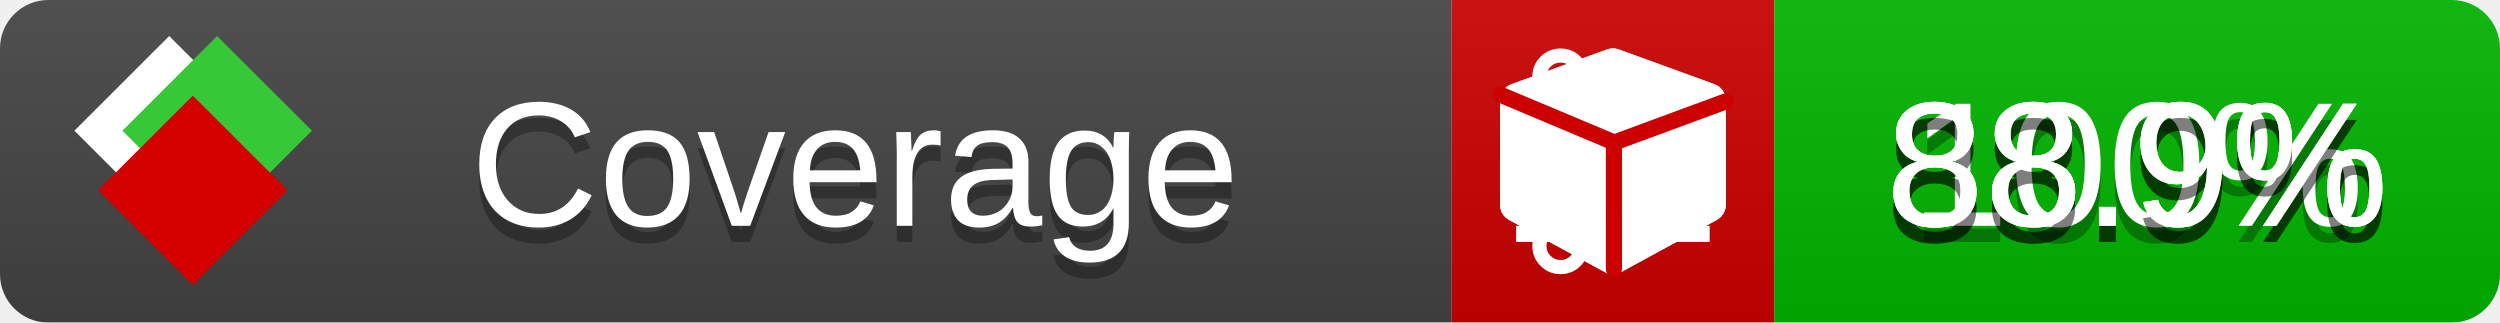
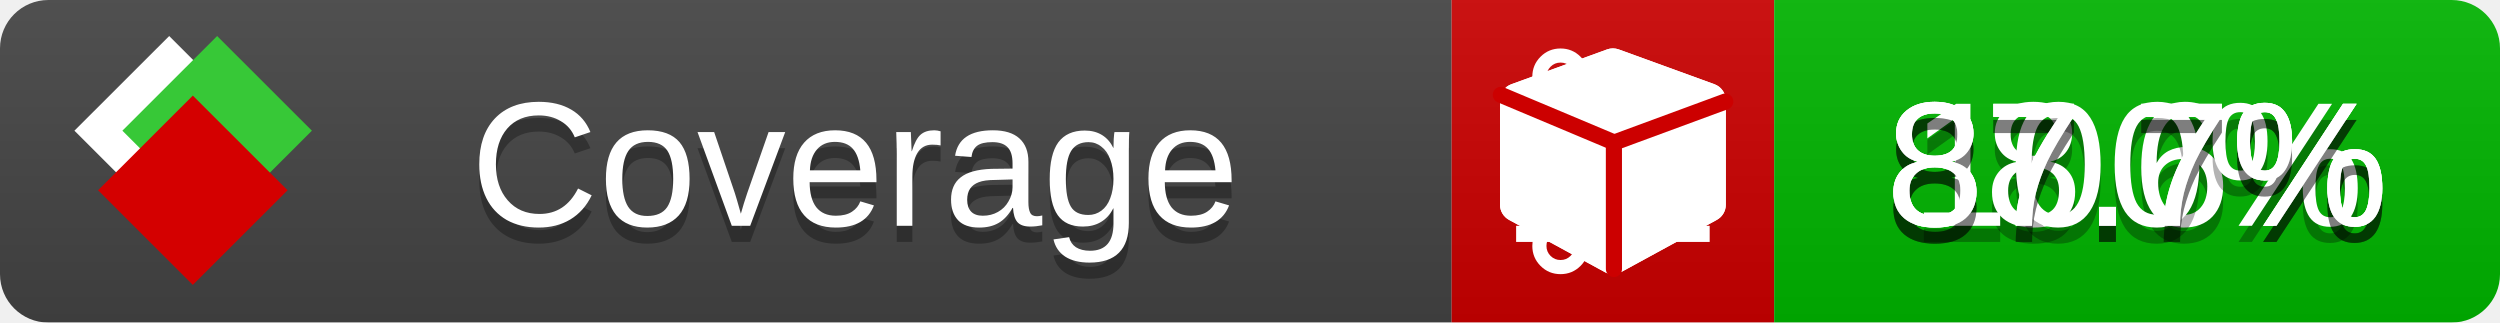
<svg xmlns="http://www.w3.org/2000/svg" xmlns:xlink="http://www.w3.org/1999/xlink" width="155" height="20">
  <style type="text/css">
          
            @keyframes fade1 {
                0% { visibility: visible; opacity: 1; }
               23% { visibility: visible; opacity: 1; }
               25% { visibility: hidden; opacity: 0; }
               48% { visibility: hidden; opacity: 0; }
               50% { visibility: hidden; opacity: 0; }
               73% { visibility: hidden; opacity: 0; }
               75% { visibility: hidden; opacity: 0; }
               98% { visibility: hidden; opacity: 0; }
              100% { visibility: visible; opacity: 1; }
            }
            @keyframes fade2 {
                0% { visibility: hidden; opacity: 0; }
               23% { visibility: hidden; opacity: 0; }
               25% { visibility: visible; opacity: 1; }
               48% { visibility: visible; opacity: 1; }
               50% { visibility: hidden; opacity: 0; }
               73% { visibility: hidden; opacity: 0; }
               75% { visibility: hidden; opacity: 0; }
               98% { visibility: hidden; opacity: 0; }
              100% { visibility: hidden; opacity: 0; }
            }
            @keyframes fade3 {
                0% { visibility: hidden; opacity: 0; }
               23% { visibility: hidden; opacity: 0; }
               25% { visibility: hidden; opacity: 0; }
               48% { visibility: hidden; opacity: 0; }
               50% { visibility: visible; opacity: 1; }
               73% { visibility: visible; opacity: 1; }
               75% { visibility: hidden; opacity: 0; }
               98% { visibility: hidden; opacity: 0; }
              100% { visibility: hidden; opacity: 0; }
            }
            @keyframes fade4 {
                0% { visibility: hidden; opacity: 0; }
               23% { visibility: hidden; opacity: 0; }
               25% { visibility: hidden; opacity: 0; }
               48% { visibility: hidden; opacity: 0; }
               50% { visibility: hidden; opacity: 0; }
               73% { visibility: hidden; opacity: 0; }
               75% { visibility: visible; opacity: 1; }
               98% { visibility: visible; opacity: 1; }
              100% { visibility: hidden; opacity: 0; }
            }
            .linecoverage {
                animation-duration: 15s;
                animation-name: fade1;
                animation-iteration-count: infinite;
            }
            .branchcoverage {
                animation-duration: 15s;
                animation-name: fade2;
                animation-iteration-count: infinite;
            }
            .methodcoverage {
                animation-duration: 15s;
                animation-name: fade3;
                animation-iteration-count: infinite;
            }
            .fullmethodcoverage {
                animation-duration: 15s;
                animation-name: fade4;
                animation-iteration-count: infinite;
            }
          
    </style>
  <defs>
    <linearGradient id="gradient" x2="0" y2="100%">
      <stop offset="0" stop-color="#bbb" stop-opacity=".1" />
      <stop offset="1" stop-opacity=".1" />
    </linearGradient>
    <linearGradient id="c">
      <stop offset="0" stop-color="#d40000" />
      <stop offset="1" stop-color="#ff2a2a" />
    </linearGradient>
    <linearGradient id="a">
      <stop offset="0" stop-color="#e0e0de" />
      <stop offset="1" stop-color="#fff" />
    </linearGradient>
    <linearGradient id="b">
      <stop offset="0" stop-color="#37c837" />
      <stop offset="1" stop-color="#217821" />
    </linearGradient>
    <linearGradient xlink:href="#a" id="e" x1="106.44" x2="69.96" y1="-11.96" y2="-46.84" gradientTransform="matrix(-.8426 -.00045 -.00045 -.8426 -94.27 -75.82)" gradientUnits="userSpaceOnUse" />
    <linearGradient xlink:href="#b" id="f" x1="56.19" x2="77.97" y1="-23.45" y2="10.62" gradientTransform="matrix(.8426 .00045 .00045 .8426 94.27 75.82)" gradientUnits="userSpaceOnUse" />
    <linearGradient xlink:href="#c" id="g" x1="79.98" x2="132.9" y1="10.79" y2="10.79" gradientTransform="matrix(.8426 .00045 .00045 .8426 94.27 75.82)" gradientUnits="userSpaceOnUse" />
    <mask id="mask">
      <rect width="155" height="20" rx="3" fill="#fff" />
    </mask>
    <g id="icon" transform="matrix(.04486 0 0 .04481 -.48 -.63)">
      <rect width="52.92" height="52.92" x="-109.72" y="-27.13" fill="url(#e)" transform="rotate(-135)" />
      <rect width="52.92" height="52.92" x="70.19" y="-39.18" fill="url(#f)" transform="rotate(45)" />
      <rect width="52.92" height="52.92" x="80.05" y="-15.74" fill="url(#g)" transform="rotate(45)" />
    </g>
  </defs>
  <g mask="url(#mask)">
    <rect x="0" y="0" width="90" height="20" fill="#444" />
    <rect x="90" y="0" width="20" height="20" fill="#c00" />
    <rect x="110" y="0" width="45" height="20" fill="#00B600" />
    <rect x="0" y="0" width="155" height="20" fill="url(#gradient)" />
  </g>
  <g>
    <path class="linecoverage" stroke="#fff" d="M94 6.5 h12 M94 10.5 h12 M94 14.5 h12" />
    <path class="branchcoverage" fill="#fff" d="m 97.628,15.247 q 0,-0.364 -0.255,-0.619 -0.255,-0.255 -0.619,-0.255 -0.364,0 -0.619,0.255 -0.255,0.255 -0.255,0.619 0,0.364 0.255,0.619 0.255,0.255 0.619,0.255 0.364,0 0.619,-0.255 0.255,-0.255 0.255,-0.619 z m 0,-10.493 q 0,-0.364 -0.255,-0.619 -0.255,-0.255 -0.619,-0.255 -0.364,0 -0.619,0.255 -0.255,0.255 -0.255,0.619 0,0.364 0.255,0.619 0.255,0.255 0.619,0.255 0.364,0 0.619,-0.255 0.255,-0.255 0.255,-0.619 z m 5.83,1.166 q 0,-0.364 -0.255,-0.619 -0.255,-0.255 -0.619,-0.255 -0.364,0 -0.619,0.255 -0.255,0.255 -0.255,0.619 0,0.364 0.255,0.619 0.255,0.255 0.619,0.255 0.364,0 0.619,-0.255 0.255,-0.255 0.255,-0.619 z m 0.874,0 q 0,0.474 -0.237,0.879 -0.237,0.405 -0.638,0.633 -0.018,2.614 -2.059,3.771 -0.619,0.346 -1.849,0.738 -1.166,0.364 -1.544,0.647 -0.378,0.282 -0.378,0.911 l 0,0.237 q 0.401,0.228 0.638,0.633 0.237,0.405 0.237,0.879 0,0.729 -0.51,1.239 -0.51,0.51 -1.239,0.51 -0.729,0 -1.239,-0.51 -0.51,-0.51 -0.51,-1.239 0,-0.474 0.237,-0.879 0.237,-0.405 0.638,-0.633 l 0,-7.469 q -0.401,-0.228 -0.638,-0.633 -0.237,-0.405 -0.237,-0.879 0,-0.729 0.51,-1.239 0.51,-0.51 1.239,-0.51 0.729,0 1.239,0.51 0.51,0.51 0.51,1.239 0,0.474 -0.237,0.879 -0.237,0.405 -0.638,0.633 l 0,4.527 q 0.492,-0.237 1.403,-0.519 0.501,-0.155 0.797,-0.269 0.296,-0.114 0.642,-0.282 0.346,-0.169 0.537,-0.36 0.191,-0.191 0.369,-0.465 0.178,-0.273 0.255,-0.633 0.077,-0.36 0.077,-0.833 -0.401,-0.228 -0.638,-0.633 -0.237,-0.405 -0.237,-0.879 0,-0.729 0.51,-1.239 0.51,-0.51 1.239,-0.51 0.729,0 1.239,0.51 0.51,0.51 0.51,1.239 z" />
    <path class="methodcoverage" fill="#fff" d="m 100.538,15.629 5.385,-2.936 v -5.351 l -5.385,1.96 z M 100,8.351 105.873,6.214 100,4.077 94.127,6.214 Z m 7,-2.12 v 6.462 q 0,0.294 -0.151,0.547 -0.151,0.252 -0.412,0.395 l -5.923,3.231 q -0.236,0.135 -0.513,0.135 -0.278,0 -0.513,-0.135 l -5.923,-3.231 Q 93.303,13.492 93.151,13.239 93,12.987 93,12.692 v -6.462 q 0,-0.337 0.194,-0.614 0.194,-0.278 0.513,-0.395 l 5.923,-2.154 q 0.185,-0.067 0.37,-0.067 0.185,0 0.37,0.067 l 5.923,2.154 q 0.32,0.118 0.513,0.395 Q 107,5.894 107,6.231 Z" />
    <path class="fullmethodcoverage" fill="#fff" d="m 107,6.231 v 6.462 c 0,0.196 -0.051,0.379 -0.151,0.547 -0.101,0.168 -0.238,0.3 -0.412,0.395 l -5.923,3.231 c -0.157,0.09 -0.328,0.135 -0.513,0.135 -0.185,0 -0.356,-0.045 -0.513,-0.135 l -5.923,-3.231 C 93.39,13.539 93.252,13.407 93.151,13.239 93.05,13.071 93,12.889 93,12.692 v -6.462 c 0,-0.224 0.065,-0.429 0.194,-0.614 0.129,-0.185 0.3,-0.317 0.513,-0.395 l 5.923,-2.154 c 0.123,-0.045 0.247,-0.067 0.37,-0.067 0.123,0 0.247,0.022 0.37,0.067 l 5.923,2.154 c 0.213,0.079 0.384,0.21 0.513,0.395 0.129,0.185 0.194,0.39 0.194,0.614 z" />
    <path class="fullmethodcoverage" style="fill:none;stroke:#cc0000;stroke-width:1;stroke-linecap:round;stroke-dasharray:none;stroke-opacity:1" d="m 100.064,16.677 -0.002,-7.833 6.906,-2.547" />
    <path class="fullmethodcoverage" style="fill:none;stroke:#cc0000;stroke-width:1;stroke-linecap:round;stroke-dasharray:none;stroke-opacity:1" d="M 99.914,8.765 93.052,5.882" />
  </g>
  <g fill="#fff" text-anchor="middle" font-family="Verdana,Arial,Geneva,sans-serif" font-size="11">
    <a xlink:href="https://github.com/danielpalme/ReportGenerator" target="_top">
      <use xlink:href="#icon" transform="translate(3,1) scale(3.5)" />
    </a>
    <text x="53" y="15" fill="#010101" fill-opacity=".3">Coverage</text>
    <text x="53" y="14" fill="#fff">Coverage</text>
-     <text class="linecoverage" x="132.5" y="15" fill="#010101" fill-opacity=".3">88.9%</text>
-     <text class="linecoverage" x="132.5" y="14">88.9%</text>
+     <text class="linecoverage" x="132.5" y="15" fill="#010101" fill-opacity=".3">88.6%</text>
+     <text class="linecoverage" x="132.5" y="14">88.6%</text>
    <text class="branchcoverage" x="132.5" y="15" fill="#010101" fill-opacity=".3">100%</text>
    <text class="branchcoverage" x="132.5" y="14">100%</text>
-     <text class="methodcoverage" x="132.5" y="15" fill="#010101" fill-opacity=".3">88.9%</text>
-     <text class="methodcoverage" x="132.5" y="14">88.9%</text>
-     <text class="fullmethodcoverage" x="132.5" y="15" fill="#010101" fill-opacity=".3">88.9%</text>
-     <text class="fullmethodcoverage" x="132.5" y="14">88.9%</text>
+     <text class="methodcoverage" x="132.5" y="15" fill="#010101" fill-opacity=".3">87.7%</text>
+     <text class="methodcoverage" x="132.5" y="14">87.7%</text>
+     <text class="fullmethodcoverage" x="132.5" y="15" fill="#010101" fill-opacity=".3">87.7%</text>
+     <text class="fullmethodcoverage" x="132.5" y="14">87.7%</text>
  </g>
  <g>
    <rect class="linecoverage" x="90" y="0" width="65" height="20" fill-opacity="0" />
    <rect class="branchcoverage" x="90" y="0" width="65" height="20" fill-opacity="0" />
    <rect class="methodcoverage" x="90" y="0" width="65" height="20" fill-opacity="0" />
    <rect class="fullmethodcoverage" x="90" y="0" width="65" height="20" fill-opacity="0" />
  </g>
</svg>
